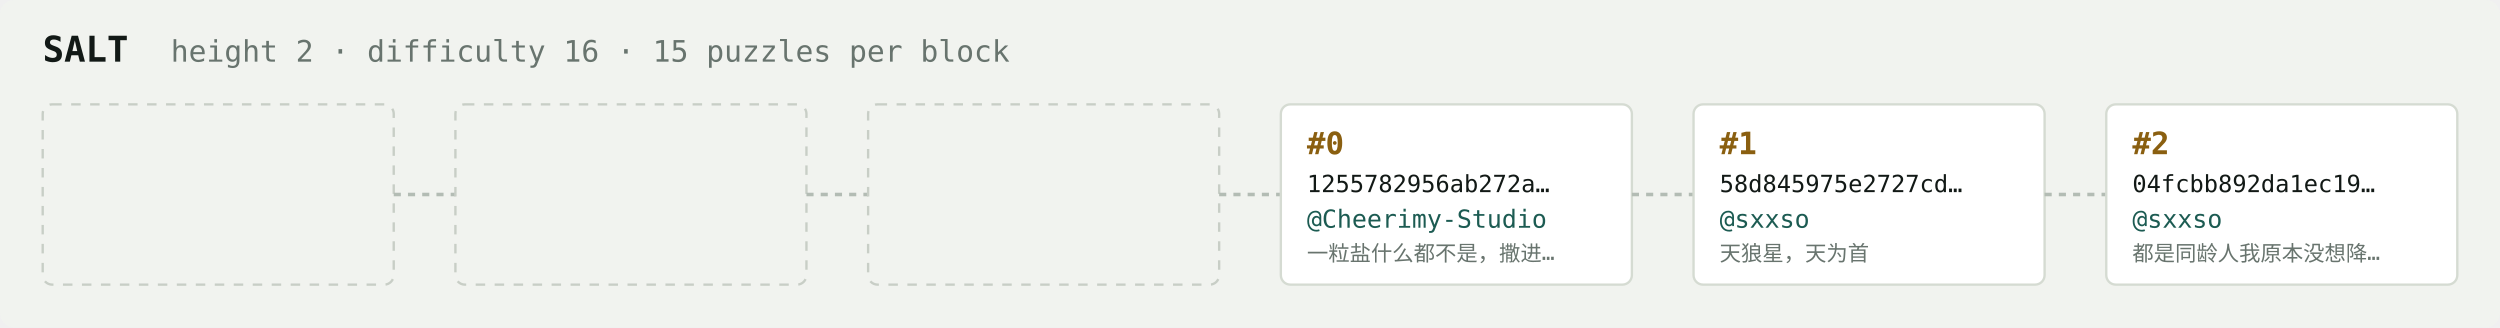
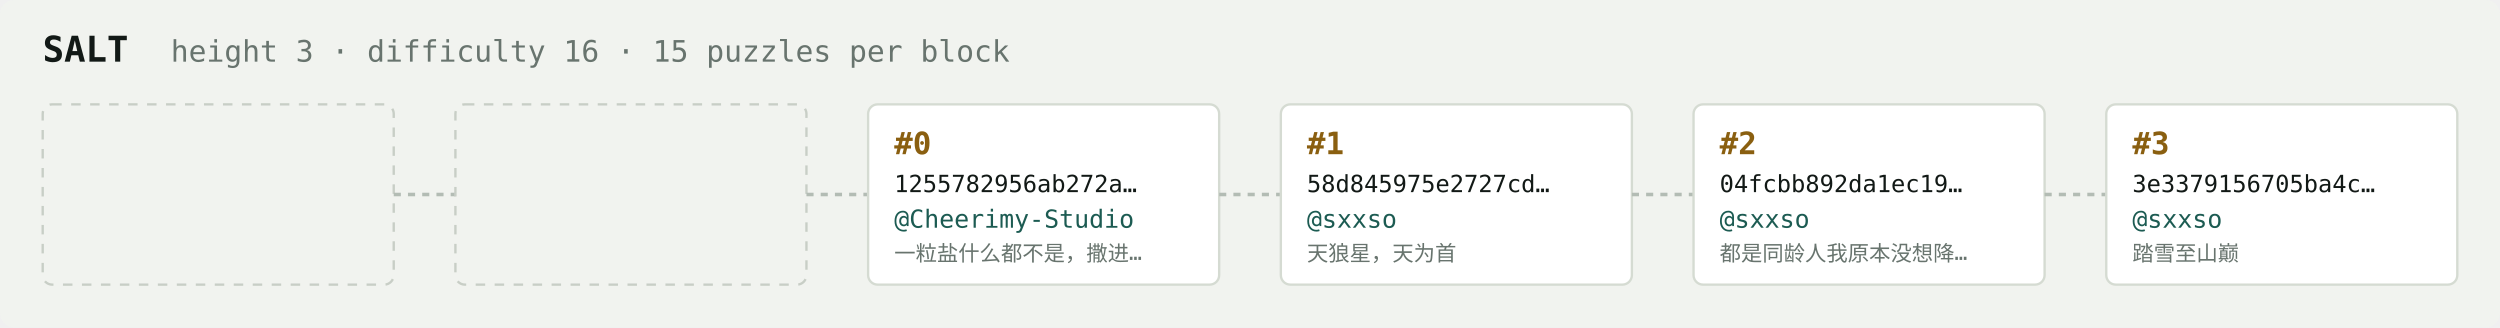
<svg xmlns="http://www.w3.org/2000/svg" width="1054" height="138" viewBox="0 0 1054 138" font-family="ui-monospace,SFMono-Regular,Menlo,monospace">
  <rect fill="#f1f3ef" width="1054" height="138" rx="6" />
  <text x="18" y="26" fill="#121916" font-size="15" font-weight="700">SALT</text>
-   <text x="72" y="26" fill="#68746e" font-size="12.5">height 2 · difficulty 16 · 15 puzzles per block</text>
+   <text x="72" y="26" fill="#68746e" font-size="12.5">height 3 · difficulty 16 · 15 puzzles per block</text>
  <rect x="18" y="44" width="148" height="76" rx="4" fill="none" stroke="#c8cec6" stroke-width="1" stroke-dasharray="4 4" />
  <line x1="166" y1="82.0" x2="192" y2="82.0" stroke="#b3bcb4" stroke-width="1.5" stroke-dasharray="3 3" />
  <rect x="192" y="44" width="148" height="76" rx="4" fill="none" stroke="#c8cec6" stroke-width="1" stroke-dasharray="4 4" />
  <line x1="340" y1="82.0" x2="366" y2="82.0" stroke="#b3bcb4" stroke-width="1.5" stroke-dasharray="3 3" />
-   <rect x="366" y="44" width="148" height="76" rx="4" fill="none" stroke="#c8cec6" stroke-width="1" stroke-dasharray="4 4" />
+   <rect x="366" y="44" width="148" height="76" rx="4" fill="#ffffff" stroke="#d5dbd2" stroke-width="1" />
+   <text x="377" y="65" fill="#8a5f10" font-size="13" font-weight="700">#0</text>
+   <text x="377" y="81" fill="#121916" font-size="10">1255782956ab272a…</text>
+   <text x="377" y="96" fill="#1c5b52" font-size="10.5">@Cheerimy-Studio</text>
+   <text x="377" y="110" fill="#68746e" font-size="9">一粒盐什么都不是，撒进…</text>
  <line x1="514" y1="82.0" x2="540" y2="82.0" stroke="#b3bcb4" stroke-width="1.5" stroke-dasharray="3 3" />
  <rect x="540" y="44" width="148" height="76" rx="4" fill="#ffffff" stroke="#d5dbd2" stroke-width="1" />
-   <text x="551" y="65" fill="#8a5f10" font-size="13" font-weight="700">#0</text>
-   <text x="551" y="81" fill="#121916" font-size="10">1255782956ab272a…</text>
-   <text x="551" y="96" fill="#1c5b52" font-size="10.5">@Cheerimy-Studio</text>
-   <text x="551" y="110" fill="#68746e" font-size="9">一粒盐什么都不是，撒进…</text>
+   <text x="551" y="65" fill="#8a5f10" font-size="13" font-weight="700">#1</text>
+   <text x="551" y="81" fill="#121916" font-size="10">58d845975e2727cd…</text>
+   <text x="551" y="96" fill="#1c5b52" font-size="10.5">@sxxso</text>
+   <text x="551" y="110" fill="#68746e" font-size="9">天狼星，天为首</text>
  <line x1="688" y1="82.0" x2="714" y2="82.0" stroke="#b3bcb4" stroke-width="1.5" stroke-dasharray="3 3" />
  <rect x="714" y="44" width="148" height="76" rx="4" fill="#ffffff" stroke="#d5dbd2" stroke-width="1" />
-   <text x="725" y="65" fill="#8a5f10" font-size="13" font-weight="700">#1</text>
-   <text x="725" y="81" fill="#121916" font-size="10">58d845975e2727cd…</text>
+   <text x="725" y="65" fill="#8a5f10" font-size="13" font-weight="700">#2</text>
+   <text x="725" y="81" fill="#121916" font-size="10">04fcbb892da1ec19…</text>
  <text x="725" y="96" fill="#1c5b52" font-size="10.5">@sxxso</text>
-   <text x="725" y="110" fill="#68746e" font-size="9">天狼星，天为首</text>
+   <text x="725" y="110" fill="#68746e" font-size="9">都是同龄人我原本没想降…</text>
  <line x1="862" y1="82.0" x2="888" y2="82.0" stroke="#b3bcb4" stroke-width="1.5" stroke-dasharray="3 3" />
  <rect x="888" y="44" width="148" height="76" rx="4" fill="#ffffff" stroke="#d5dbd2" stroke-width="1" />
-   <text x="899" y="65" fill="#8a5f10" font-size="13" font-weight="700">#2</text>
-   <text x="899" y="81" fill="#121916" font-size="10">04fcbb892da1ec19…</text>
+   <text x="899" y="65" fill="#8a5f10" font-size="13" font-weight="700">#3</text>
+   <text x="899" y="81" fill="#121916" font-size="10">3e3379156705ba4c…</text>
  <text x="899" y="96" fill="#1c5b52" font-size="10.5">@sxxso</text>
-   <text x="899" y="110" fill="#68746e" font-size="9">都是同龄人我原本没想降…</text>
+   <text x="899" y="110" fill="#68746e" font-size="9">踏雪至山巅</text>
</svg>
